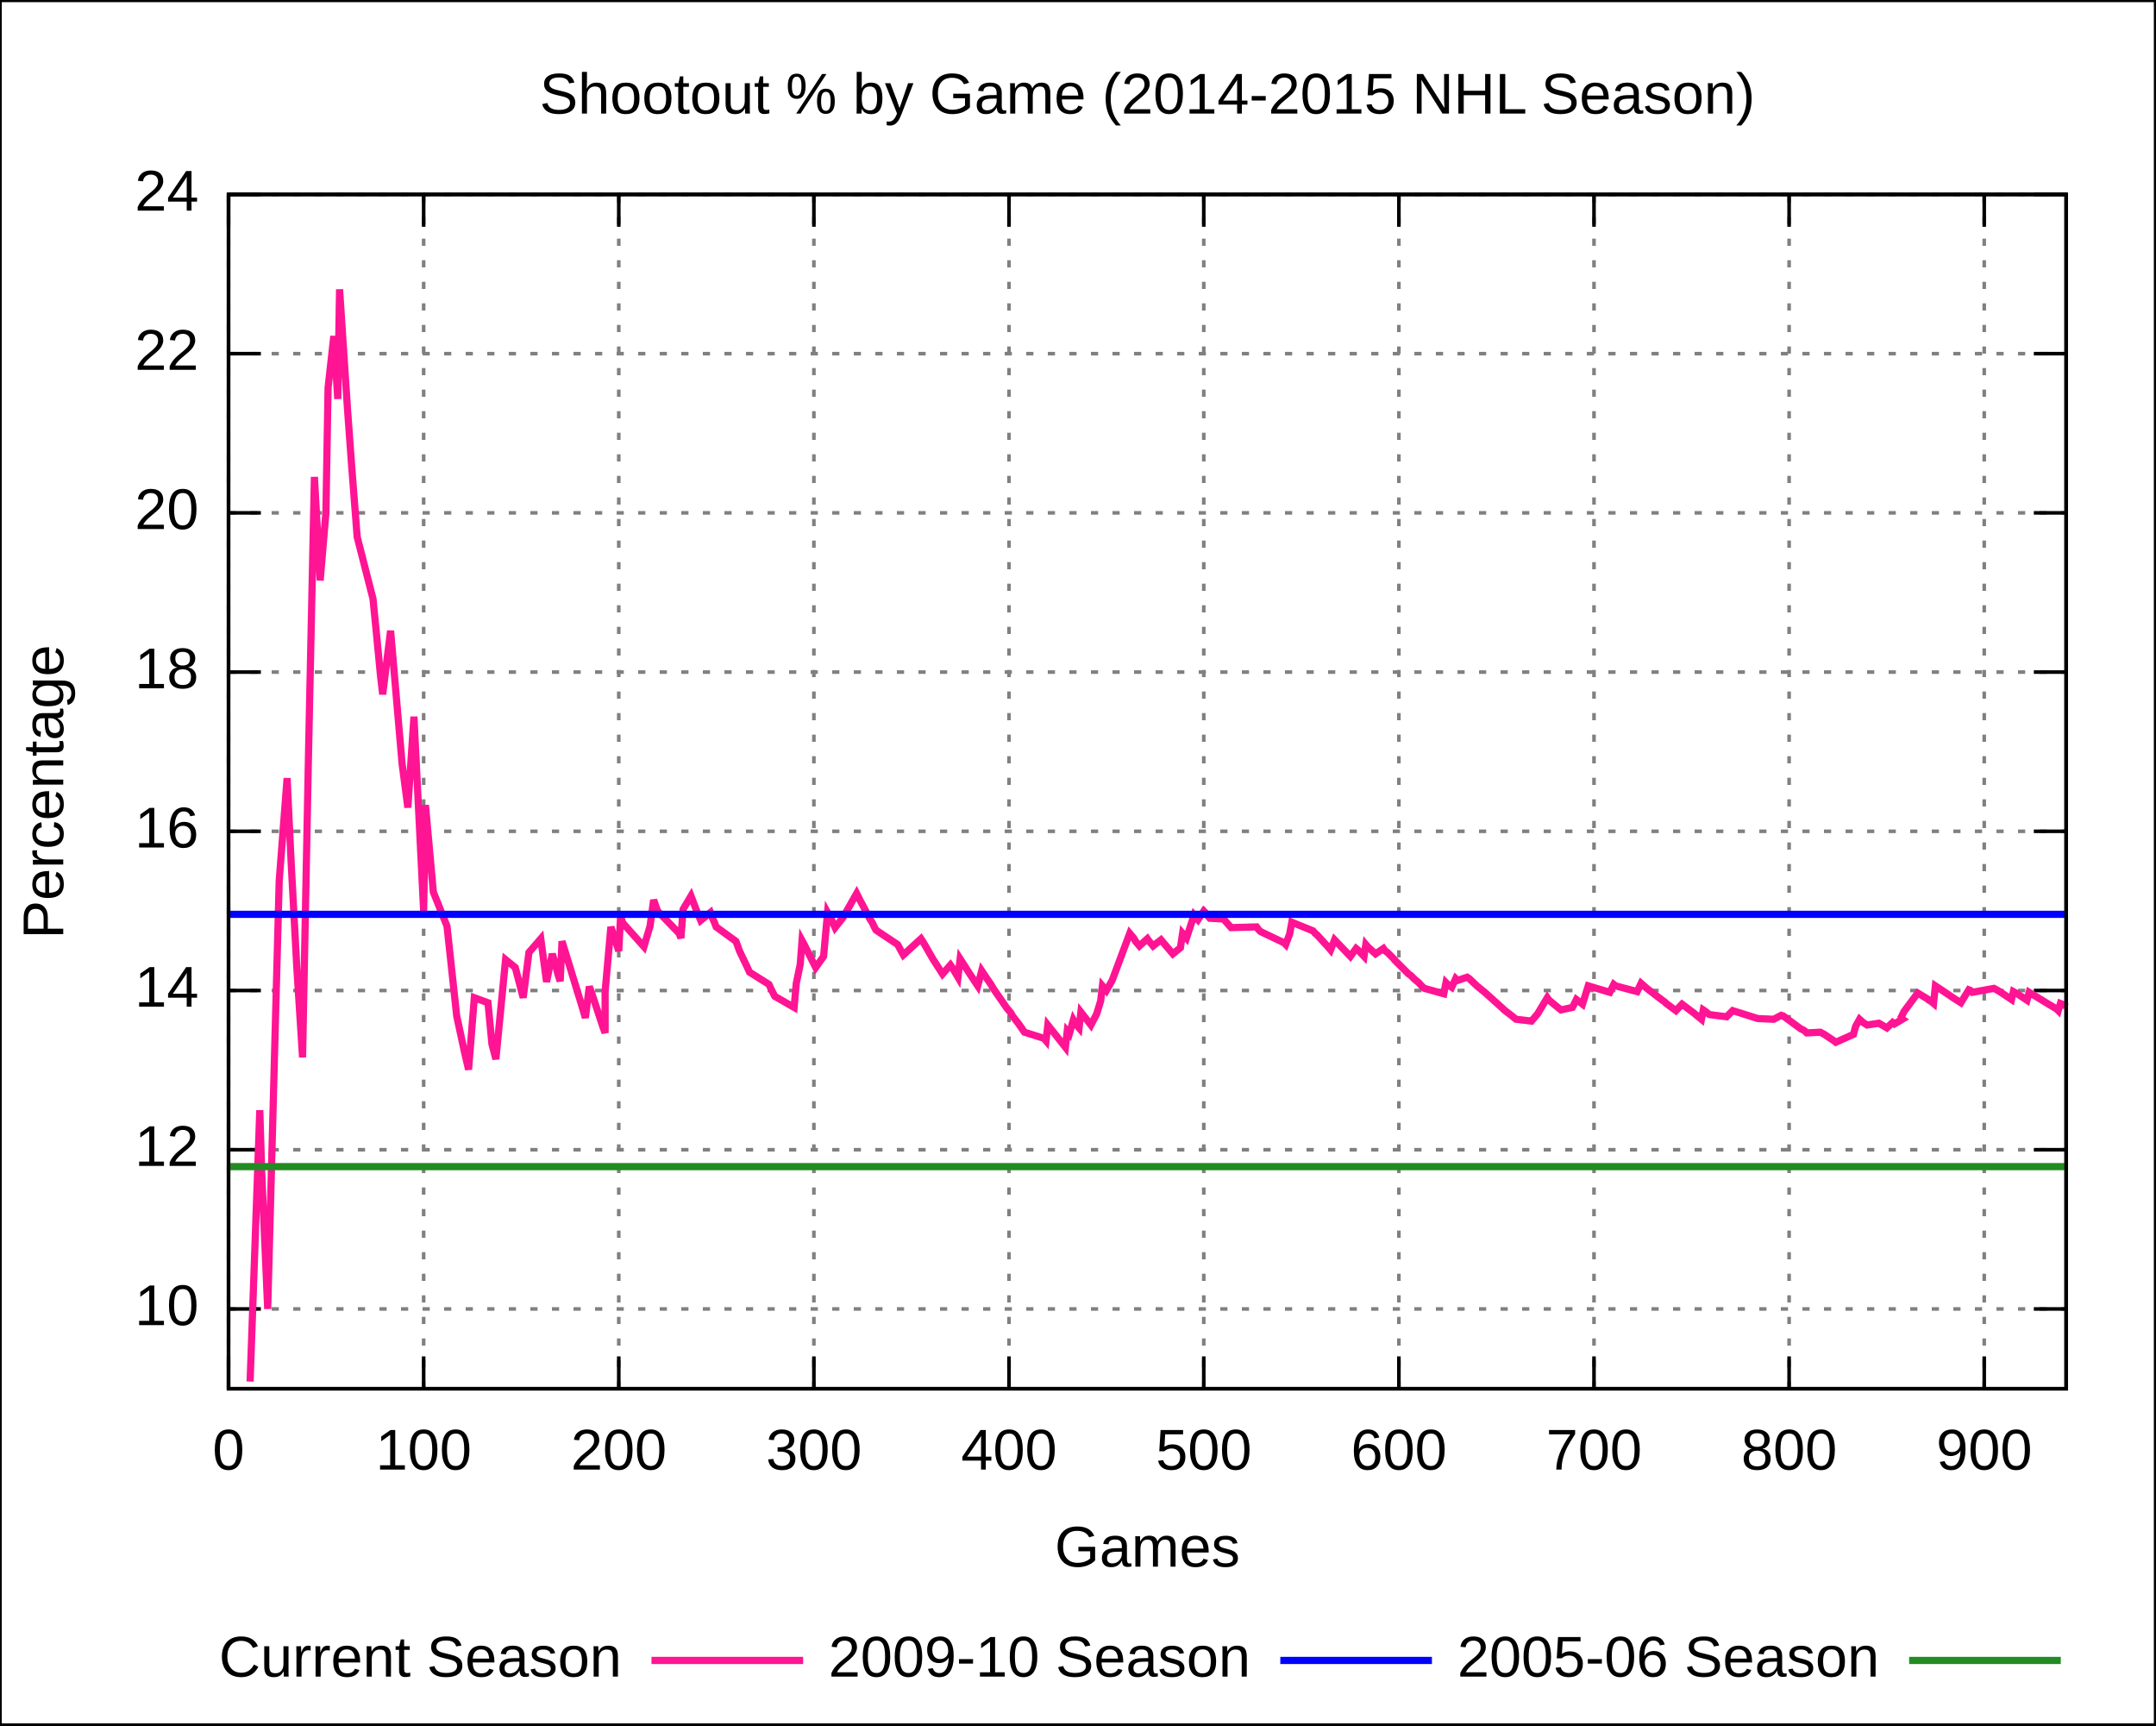
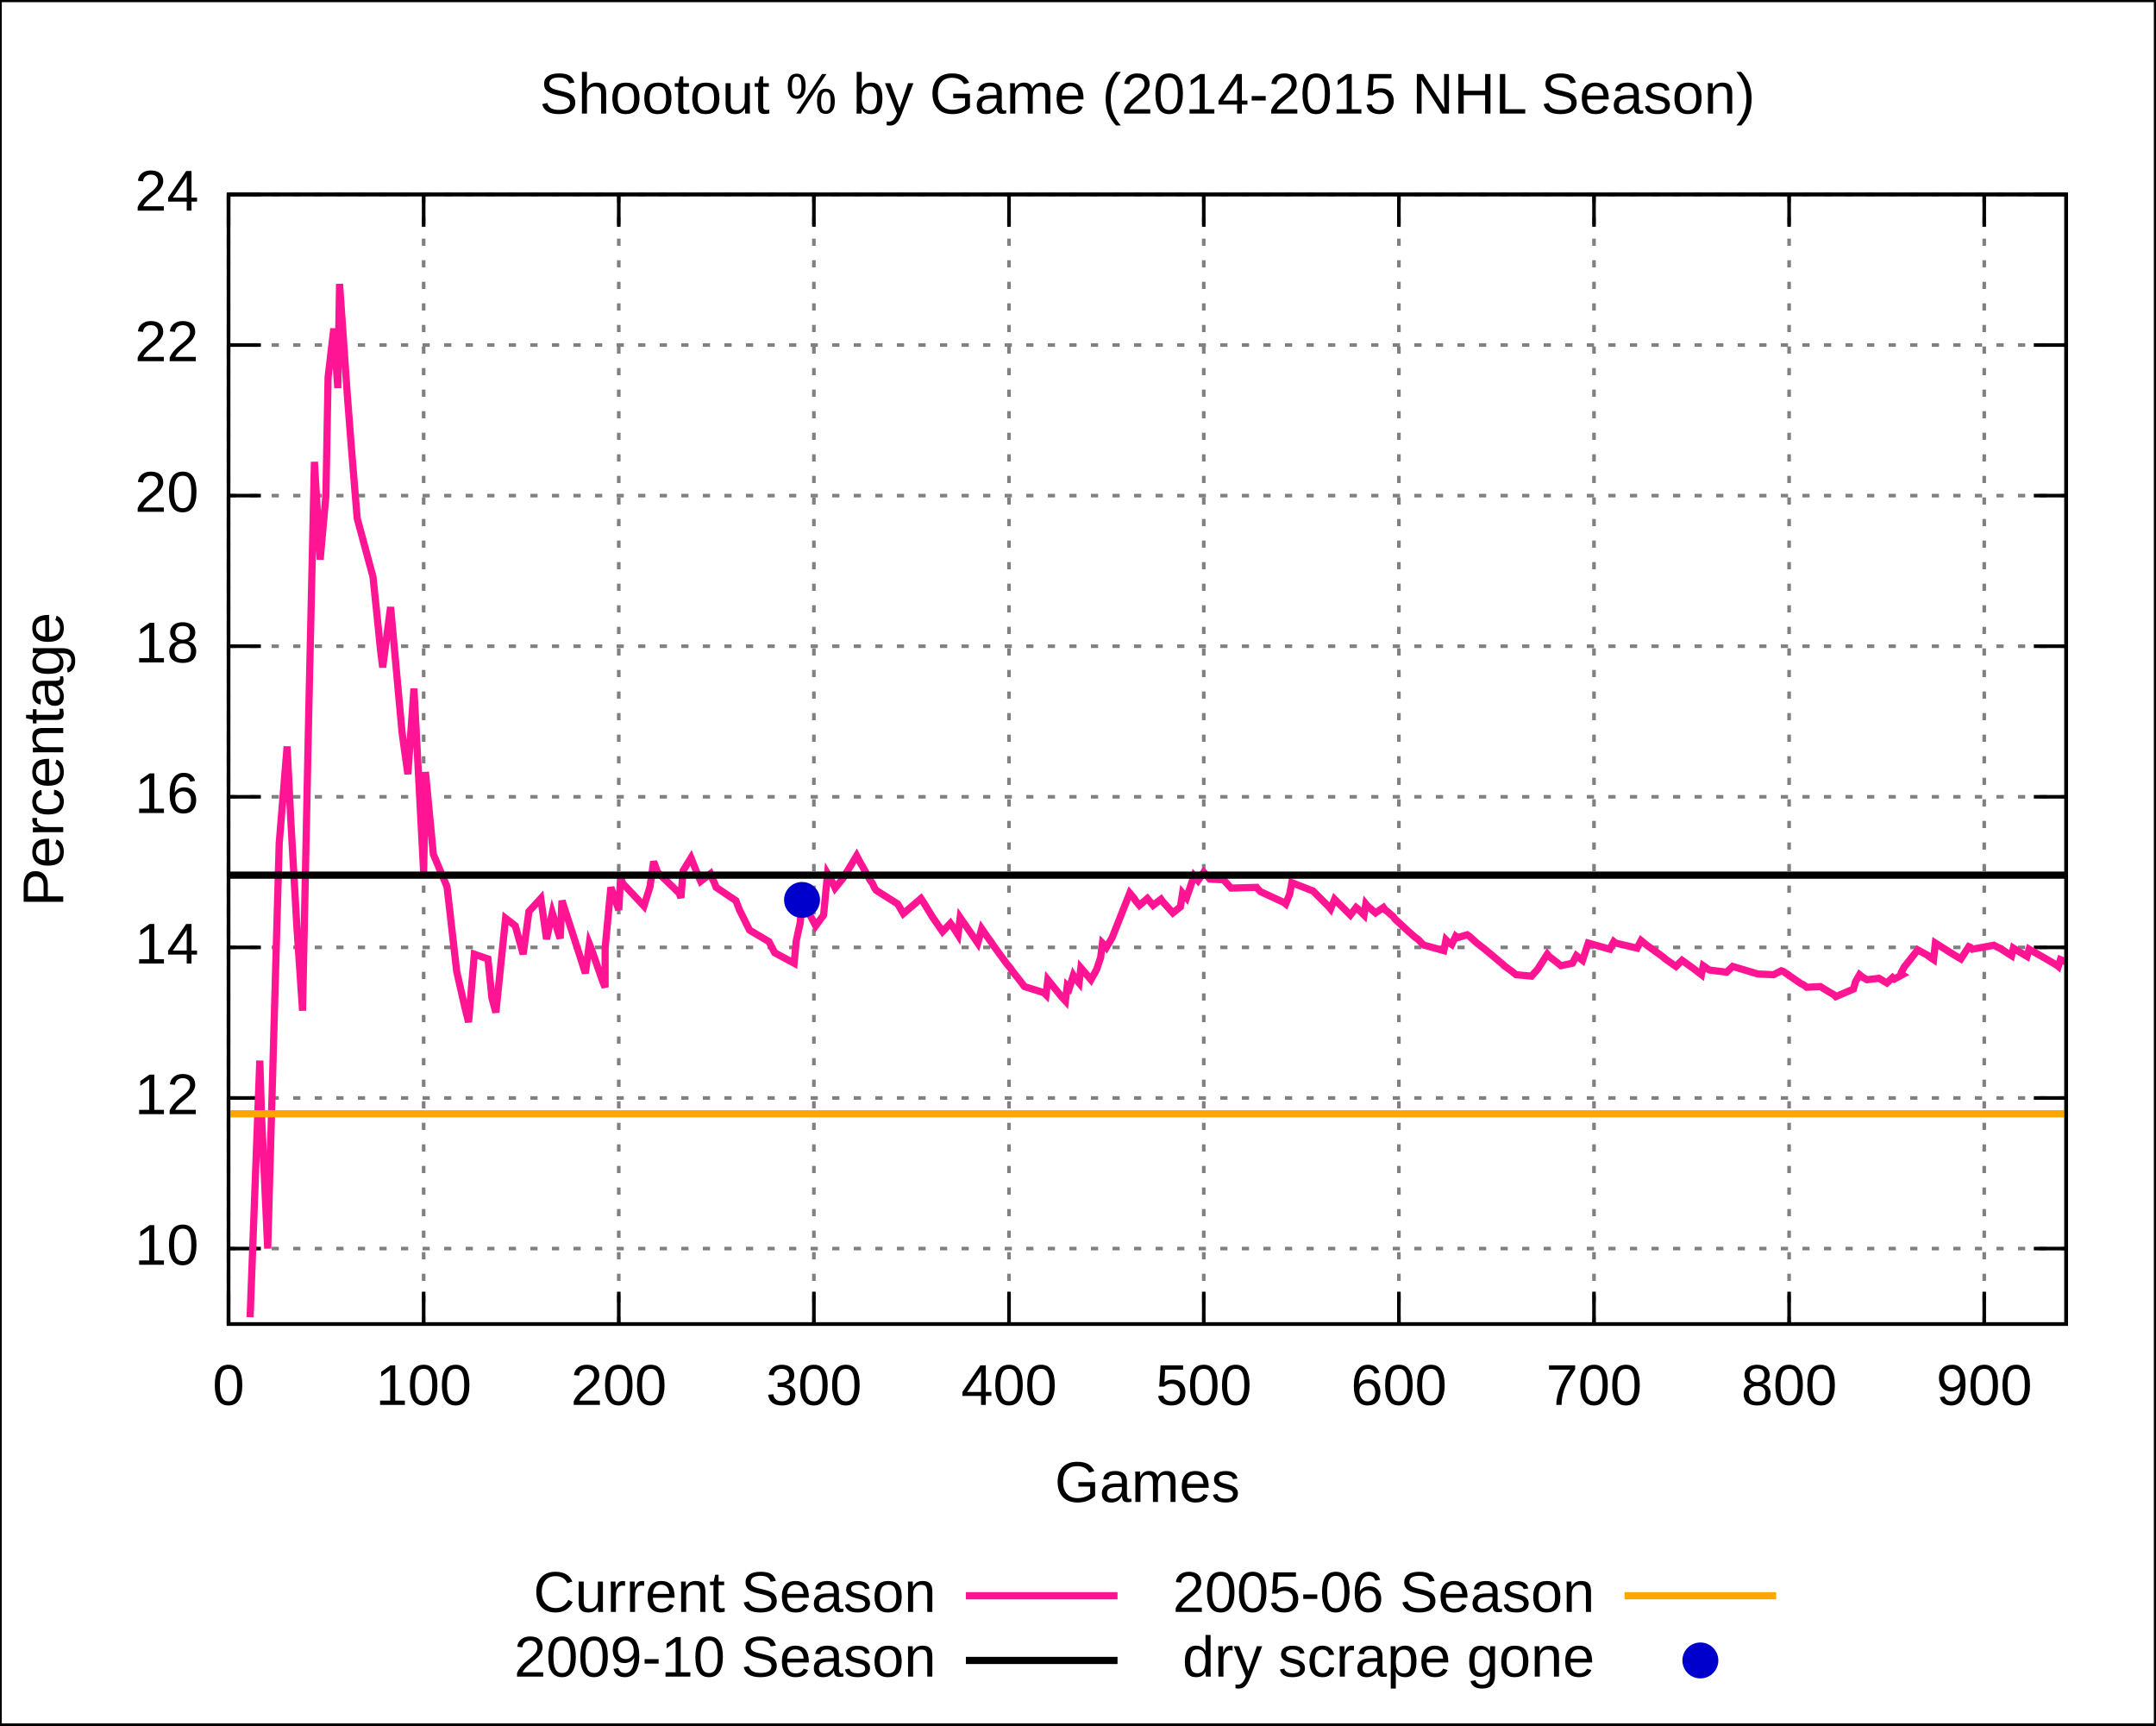
<svg xmlns="http://www.w3.org/2000/svg" xmlns:xlink="http://www.w3.org/1999/xlink" width="600" height="480" viewBox="0 0 600 480">
  <g id="gnuplot_canvas">
    <rect x="0" y="0" width="600" height="480" fill="none" />
    <defs>
      <circle id="gpDot" r="0.5" stroke-width="0.5" />
      <path id="gpPt0" stroke-width="0.222" stroke="currentColor" d="M-1,0 h2 M0,-1 v2" />
      <path id="gpPt1" stroke-width="0.222" stroke="currentColor" d="M-1,-1 L1,1 M1,-1 L-1,1" />
      <path id="gpPt2" stroke-width="0.222" stroke="currentColor" d="M-1,0 L1,0 M0,-1 L0,1 M-1,-1 L1,1 M-1,1 L1,-1" />
      <rect id="gpPt3" stroke-width="0.222" stroke="currentColor" x="-1" y="-1" width="2" height="2" />
      <rect id="gpPt4" stroke-width="0.222" stroke="currentColor" fill="currentColor" x="-1" y="-1" width="2" height="2" />
      <circle id="gpPt5" stroke-width="0.222" stroke="currentColor" cx="0" cy="0" r="1" />
      <use xlink:href="#gpPt5" id="gpPt6" fill="currentColor" stroke="none" />
      <path id="gpPt7" stroke-width="0.222" stroke="currentColor" d="M0,-1.33 L-1.33,0.67 L1.33,0.67 z" />
      <use xlink:href="#gpPt7" id="gpPt8" fill="currentColor" stroke="none" />
      <use xlink:href="#gpPt7" id="gpPt9" stroke="currentColor" transform="rotate(180)" />
      <use xlink:href="#gpPt9" id="gpPt10" fill="currentColor" stroke="none" />
      <use xlink:href="#gpPt3" id="gpPt11" stroke="currentColor" transform="rotate(45)" />
      <use xlink:href="#gpPt11" id="gpPt12" fill="currentColor" stroke="none" />
    </defs>
    <g style="fill:none; color:white; stroke:currentColor; stroke-width:1.00; stroke-linecap:butt; stroke-linejoin:miter">
</g>
    <g style="fill:none; color:black; stroke:currentColor; stroke-width:1.00; stroke-linecap:butt; stroke-linejoin:miter">
      <g style="stroke:none; shape-rendering:crispEdges">
        <polygon fill="rgb(255, 255, 255)" points="0.0,480.0 599.9,480.0 599.9,0.1 0.0,0.1 " />
      </g>
      <path stroke="black" d="M0.0,480.0 L0.0,0.1 L599.9,0.1 L599.9,480.0 L0.0,480.0  " />
    </g>
    <g style="fill:none; color:gray; stroke:currentColor; stroke-width:1.00; stroke-linecap:butt; stroke-linejoin:miter">
-       <path stroke="gray" stroke-dasharray=" 2,4" class="gridline" d="M63.6,364.2 L575.0,364.2  " />
-     </g>
-     <g style="fill:none; color:black; stroke:currentColor; stroke-width:1.00; stroke-linecap:butt; stroke-linejoin:miter">
-       <path stroke="black" d="M63.6,364.2 L72.6,364.2 M575.0,364.2 L566.0,364.2  " />
-       <g transform="translate(55.3,368.7)" style="stroke:none; fill:black; font-family:Arial; font-size:12.00pt; text-anchor:end">
+       <path stroke="gray" stroke-dasharray=" 2,4" class="gridline" d="M63.6,347.4 L575.0,347.4  " />
+     </g>
+     <g style="fill:none; color:black; stroke:currentColor; stroke-width:1.00; stroke-linecap:butt; stroke-linejoin:miter">
+       <path stroke="black" d="M63.6,347.4 L72.6,347.4 M575.0,347.4 L566.0,347.4  " />
+       <g transform="translate(55.3,351.9)" style="stroke:none; fill:black; font-family:Arial; font-size:12.00pt; text-anchor:end">
        <text> 10</text>
      </g>
    </g>
    <g style="fill:none; color:gray; stroke:currentColor; stroke-width:1.00; stroke-linecap:butt; stroke-linejoin:miter">
-       <path stroke="gray" stroke-dasharray=" 2,4" class="gridline" d="M63.6,319.9 L575.0,319.9  " />
-     </g>
-     <g style="fill:none; color:black; stroke:currentColor; stroke-width:1.00; stroke-linecap:butt; stroke-linejoin:miter">
-       <path stroke="black" d="M63.6,319.9 L72.6,319.9 M575.0,319.9 L566.0,319.9  " />
-       <g transform="translate(55.3,324.4)" style="stroke:none; fill:black; font-family:Arial; font-size:12.00pt; text-anchor:end">
+       <path stroke="gray" stroke-dasharray=" 2,4" class="gridline" d="M63.6,305.5 L575.0,305.5  " />
+     </g>
+     <g style="fill:none; color:black; stroke:currentColor; stroke-width:1.00; stroke-linecap:butt; stroke-linejoin:miter">
+       <path stroke="black" d="M63.6,305.5 L72.6,305.5 M575.0,305.5 L566.0,305.5  " />
+       <g transform="translate(55.3,310.0)" style="stroke:none; fill:black; font-family:Arial; font-size:12.00pt; text-anchor:end">
        <text> 12</text>
      </g>
    </g>
    <g style="fill:none; color:gray; stroke:currentColor; stroke-width:1.00; stroke-linecap:butt; stroke-linejoin:miter">
-       <path stroke="gray" stroke-dasharray=" 2,4" class="gridline" d="M63.6,275.6 L575.0,275.6  " />
-     </g>
-     <g style="fill:none; color:black; stroke:currentColor; stroke-width:1.00; stroke-linecap:butt; stroke-linejoin:miter">
-       <path stroke="black" d="M63.6,275.6 L72.6,275.6 M575.0,275.6 L566.0,275.6  " />
-       <g transform="translate(55.3,280.1)" style="stroke:none; fill:black; font-family:Arial; font-size:12.00pt; text-anchor:end">
+       <path stroke="gray" stroke-dasharray=" 2,4" class="gridline" d="M63.6,263.6 L575.0,263.6  " />
+     </g>
+     <g style="fill:none; color:black; stroke:currentColor; stroke-width:1.00; stroke-linecap:butt; stroke-linejoin:miter">
+       <path stroke="black" d="M63.6,263.6 L72.6,263.6 M575.0,263.6 L566.0,263.6  " />
+       <g transform="translate(55.3,268.1)" style="stroke:none; fill:black; font-family:Arial; font-size:12.00pt; text-anchor:end">
        <text> 14</text>
      </g>
    </g>
    <g style="fill:none; color:gray; stroke:currentColor; stroke-width:1.00; stroke-linecap:butt; stroke-linejoin:miter">
-       <path stroke="gray" stroke-dasharray=" 2,4" class="gridline" d="M63.6,231.3 L575.0,231.3  " />
-     </g>
-     <g style="fill:none; color:black; stroke:currentColor; stroke-width:1.00; stroke-linecap:butt; stroke-linejoin:miter">
-       <path stroke="black" d="M63.6,231.3 L72.6,231.3 M575.0,231.3 L566.0,231.3  " />
-       <g transform="translate(55.3,235.8)" style="stroke:none; fill:black; font-family:Arial; font-size:12.00pt; text-anchor:end">
+       <path stroke="gray" stroke-dasharray=" 2,4" class="gridline" d="M63.6,221.7 L575.0,221.7  " />
+     </g>
+     <g style="fill:none; color:black; stroke:currentColor; stroke-width:1.00; stroke-linecap:butt; stroke-linejoin:miter">
+       <path stroke="black" d="M63.6,221.7 L72.6,221.7 M575.0,221.7 L566.0,221.7  " />
+       <g transform="translate(55.3,226.2)" style="stroke:none; fill:black; font-family:Arial; font-size:12.00pt; text-anchor:end">
        <text> 16</text>
      </g>
    </g>
    <g style="fill:none; color:gray; stroke:currentColor; stroke-width:1.00; stroke-linecap:butt; stroke-linejoin:miter">
-       <path stroke="gray" stroke-dasharray=" 2,4" class="gridline" d="M63.6,187.0 L575.0,187.0  " />
-     </g>
-     <g style="fill:none; color:black; stroke:currentColor; stroke-width:1.00; stroke-linecap:butt; stroke-linejoin:miter">
-       <path stroke="black" d="M63.6,187.0 L72.6,187.0 M575.0,187.0 L566.0,187.0  " />
-       <g transform="translate(55.3,191.5)" style="stroke:none; fill:black; font-family:Arial; font-size:12.00pt; text-anchor:end">
+       <path stroke="gray" stroke-dasharray=" 2,4" class="gridline" d="M63.6,179.8 L575.0,179.8  " />
+     </g>
+     <g style="fill:none; color:black; stroke:currentColor; stroke-width:1.00; stroke-linecap:butt; stroke-linejoin:miter">
+       <path stroke="black" d="M63.6,179.8 L72.6,179.8 M575.0,179.8 L566.0,179.8  " />
+       <g transform="translate(55.3,184.3)" style="stroke:none; fill:black; font-family:Arial; font-size:12.00pt; text-anchor:end">
        <text> 18</text>
      </g>
    </g>
    <g style="fill:none; color:gray; stroke:currentColor; stroke-width:1.00; stroke-linecap:butt; stroke-linejoin:miter">
-       <path stroke="gray" stroke-dasharray=" 2,4" class="gridline" d="M63.6,142.7 L575.0,142.7  " />
-     </g>
-     <g style="fill:none; color:black; stroke:currentColor; stroke-width:1.00; stroke-linecap:butt; stroke-linejoin:miter">
-       <path stroke="black" d="M63.6,142.7 L72.6,142.7 M575.0,142.7 L566.0,142.7  " />
-       <g transform="translate(55.3,147.2)" style="stroke:none; fill:black; font-family:Arial; font-size:12.00pt; text-anchor:end">
+       <path stroke="gray" stroke-dasharray=" 2,4" class="gridline" d="M63.6,137.9 L575.0,137.9  " />
+     </g>
+     <g style="fill:none; color:black; stroke:currentColor; stroke-width:1.00; stroke-linecap:butt; stroke-linejoin:miter">
+       <path stroke="black" d="M63.6,137.9 L72.6,137.9 M575.0,137.9 L566.0,137.9  " />
+       <g transform="translate(55.3,142.4)" style="stroke:none; fill:black; font-family:Arial; font-size:12.00pt; text-anchor:end">
        <text> 20</text>
      </g>
    </g>
    <g style="fill:none; color:gray; stroke:currentColor; stroke-width:1.00; stroke-linecap:butt; stroke-linejoin:miter">
-       <path stroke="gray" stroke-dasharray=" 2,4" class="gridline" d="M63.6,98.4 L575.0,98.4  " />
-     </g>
-     <g style="fill:none; color:black; stroke:currentColor; stroke-width:1.00; stroke-linecap:butt; stroke-linejoin:miter">
-       <path stroke="black" d="M63.6,98.4 L72.6,98.4 M575.0,98.4 L566.0,98.4  " />
-       <g transform="translate(55.3,102.9)" style="stroke:none; fill:black; font-family:Arial; font-size:12.00pt; text-anchor:end">
+       <path stroke="gray" stroke-dasharray=" 2,4" class="gridline" d="M63.6,96.0 L575.0,96.0  " />
+     </g>
+     <g style="fill:none; color:black; stroke:currentColor; stroke-width:1.00; stroke-linecap:butt; stroke-linejoin:miter">
+       <path stroke="black" d="M63.6,96.0 L72.6,96.0 M575.0,96.0 L566.0,96.0  " />
+       <g transform="translate(55.3,100.5)" style="stroke:none; fill:black; font-family:Arial; font-size:12.00pt; text-anchor:end">
        <text> 22</text>
      </g>
    </g>
    <g style="fill:none; color:gray; stroke:currentColor; stroke-width:1.00; stroke-linecap:butt; stroke-linejoin:miter">
      <path stroke="gray" stroke-dasharray=" 2,4" class="gridline" d="M63.6,54.1 L575.0,54.1  " />
    </g>
    <g style="fill:none; color:black; stroke:currentColor; stroke-width:1.00; stroke-linecap:butt; stroke-linejoin:miter">
      <path stroke="black" d="M63.6,54.1 L72.6,54.1 M575.0,54.1 L566.0,54.1  " />
      <g transform="translate(55.3,58.6)" style="stroke:none; fill:black; font-family:Arial; font-size:12.00pt; text-anchor:end">
        <text> 24</text>
      </g>
    </g>
    <g style="fill:none; color:gray; stroke:currentColor; stroke-width:1.00; stroke-linecap:butt; stroke-linejoin:miter">
-       <path stroke="gray" stroke-dasharray=" 2,4" class="gridline" d="M63.6,386.4 L63.6,54.1  " />
-     </g>
-     <g style="fill:none; color:black; stroke:currentColor; stroke-width:1.00; stroke-linecap:butt; stroke-linejoin:miter">
-       <path stroke="black" d="M63.6,386.4 L63.6,377.4 M63.6,54.1 L63.6,63.1  " />
-       <g transform="translate(63.6,408.9)" style="stroke:none; fill:black; font-family:Arial; font-size:12.00pt; text-anchor:middle">
+       <path stroke="gray" stroke-dasharray=" 2,4" class="gridline" d="M63.6,368.4 L63.6,54.1  " />
+     </g>
+     <g style="fill:none; color:black; stroke:currentColor; stroke-width:1.00; stroke-linecap:butt; stroke-linejoin:miter">
+       <path stroke="black" d="M63.6,368.4 L63.6,359.4 M63.6,54.1 L63.6,63.1  " />
+       <g transform="translate(63.6,390.9)" style="stroke:none; fill:black; font-family:Arial; font-size:12.00pt; text-anchor:middle">
        <text> 0</text>
      </g>
    </g>
    <g style="fill:none; color:gray; stroke:currentColor; stroke-width:1.00; stroke-linecap:butt; stroke-linejoin:miter">
-       <path stroke="gray" stroke-dasharray=" 2,4" class="gridline" d="M117.9,386.4 L117.9,54.1  " />
-     </g>
-     <g style="fill:none; color:black; stroke:currentColor; stroke-width:1.00; stroke-linecap:butt; stroke-linejoin:miter">
-       <path stroke="black" d="M117.9,386.4 L117.9,377.4 M117.9,54.1 L117.9,63.1  " />
-       <g transform="translate(117.9,408.9)" style="stroke:none; fill:black; font-family:Arial; font-size:12.00pt; text-anchor:middle">
+       <path stroke="gray" stroke-dasharray=" 2,4" class="gridline" d="M117.9,368.4 L117.9,54.1  " />
+     </g>
+     <g style="fill:none; color:black; stroke:currentColor; stroke-width:1.00; stroke-linecap:butt; stroke-linejoin:miter">
+       <path stroke="black" d="M117.9,368.4 L117.9,359.4 M117.9,54.1 L117.9,63.1  " />
+       <g transform="translate(117.9,390.9)" style="stroke:none; fill:black; font-family:Arial; font-size:12.00pt; text-anchor:middle">
        <text> 100</text>
      </g>
    </g>
    <g style="fill:none; color:gray; stroke:currentColor; stroke-width:1.00; stroke-linecap:butt; stroke-linejoin:miter">
-       <path stroke="gray" stroke-dasharray=" 2,4" class="gridline" d="M172.2,386.4 L172.2,54.1  " />
-     </g>
-     <g style="fill:none; color:black; stroke:currentColor; stroke-width:1.00; stroke-linecap:butt; stroke-linejoin:miter">
-       <path stroke="black" d="M172.2,386.4 L172.2,377.4 M172.2,54.1 L172.2,63.1  " />
-       <g transform="translate(172.2,408.9)" style="stroke:none; fill:black; font-family:Arial; font-size:12.00pt; text-anchor:middle">
+       <path stroke="gray" stroke-dasharray=" 2,4" class="gridline" d="M172.2,368.4 L172.2,54.1  " />
+     </g>
+     <g style="fill:none; color:black; stroke:currentColor; stroke-width:1.00; stroke-linecap:butt; stroke-linejoin:miter">
+       <path stroke="black" d="M172.2,368.4 L172.2,359.4 M172.2,54.1 L172.2,63.1  " />
+       <g transform="translate(172.2,390.9)" style="stroke:none; fill:black; font-family:Arial; font-size:12.00pt; text-anchor:middle">
        <text> 200</text>
      </g>
    </g>
    <g style="fill:none; color:gray; stroke:currentColor; stroke-width:1.00; stroke-linecap:butt; stroke-linejoin:miter">
-       <path stroke="gray" stroke-dasharray=" 2,4" class="gridline" d="M226.5,386.4 L226.5,54.1  " />
-     </g>
-     <g style="fill:none; color:black; stroke:currentColor; stroke-width:1.00; stroke-linecap:butt; stroke-linejoin:miter">
-       <path stroke="black" d="M226.5,386.4 L226.5,377.4 M226.5,54.1 L226.5,63.1  " />
-       <g transform="translate(226.5,408.9)" style="stroke:none; fill:black; font-family:Arial; font-size:12.00pt; text-anchor:middle">
+       <path stroke="gray" stroke-dasharray=" 2,4" class="gridline" d="M226.5,368.4 L226.5,54.1  " />
+     </g>
+     <g style="fill:none; color:black; stroke:currentColor; stroke-width:1.00; stroke-linecap:butt; stroke-linejoin:miter">
+       <path stroke="black" d="M226.5,368.4 L226.5,359.4 M226.5,54.1 L226.5,63.1  " />
+       <g transform="translate(226.5,390.9)" style="stroke:none; fill:black; font-family:Arial; font-size:12.00pt; text-anchor:middle">
        <text> 300</text>
      </g>
    </g>
    <g style="fill:none; color:gray; stroke:currentColor; stroke-width:1.00; stroke-linecap:butt; stroke-linejoin:miter">
-       <path stroke="gray" stroke-dasharray=" 2,4" class="gridline" d="M280.8,386.4 L280.8,54.1  " />
-     </g>
-     <g style="fill:none; color:black; stroke:currentColor; stroke-width:1.00; stroke-linecap:butt; stroke-linejoin:miter">
-       <path stroke="black" d="M280.8,386.4 L280.8,377.4 M280.8,54.1 L280.8,63.1  " />
-       <g transform="translate(280.8,408.9)" style="stroke:none; fill:black; font-family:Arial; font-size:12.00pt; text-anchor:middle">
+       <path stroke="gray" stroke-dasharray=" 2,4" class="gridline" d="M280.8,368.4 L280.8,54.1  " />
+     </g>
+     <g style="fill:none; color:black; stroke:currentColor; stroke-width:1.00; stroke-linecap:butt; stroke-linejoin:miter">
+       <path stroke="black" d="M280.8,368.4 L280.8,359.4 M280.8,54.1 L280.8,63.1  " />
+       <g transform="translate(280.8,390.9)" style="stroke:none; fill:black; font-family:Arial; font-size:12.00pt; text-anchor:middle">
        <text> 400</text>
      </g>
    </g>
    <g style="fill:none; color:gray; stroke:currentColor; stroke-width:1.00; stroke-linecap:butt; stroke-linejoin:miter">
-       <path stroke="gray" stroke-dasharray=" 2,4" class="gridline" d="M335.0,386.4 L335.0,54.1  " />
-     </g>
-     <g style="fill:none; color:black; stroke:currentColor; stroke-width:1.00; stroke-linecap:butt; stroke-linejoin:miter">
-       <path stroke="black" d="M335.0,386.4 L335.0,377.4 M335.0,54.1 L335.0,63.1  " />
-       <g transform="translate(335.0,408.9)" style="stroke:none; fill:black; font-family:Arial; font-size:12.00pt; text-anchor:middle">
+       <path stroke="gray" stroke-dasharray=" 2,4" class="gridline" d="M335.0,368.4 L335.0,54.1  " />
+     </g>
+     <g style="fill:none; color:black; stroke:currentColor; stroke-width:1.00; stroke-linecap:butt; stroke-linejoin:miter">
+       <path stroke="black" d="M335.0,368.4 L335.0,359.4 M335.0,54.1 L335.0,63.1  " />
+       <g transform="translate(335.0,390.9)" style="stroke:none; fill:black; font-family:Arial; font-size:12.00pt; text-anchor:middle">
        <text> 500</text>
      </g>
    </g>
    <g style="fill:none; color:gray; stroke:currentColor; stroke-width:1.00; stroke-linecap:butt; stroke-linejoin:miter">
-       <path stroke="gray" stroke-dasharray=" 2,4" class="gridline" d="M389.3,386.4 L389.3,54.1  " />
-     </g>
-     <g style="fill:none; color:black; stroke:currentColor; stroke-width:1.00; stroke-linecap:butt; stroke-linejoin:miter">
-       <path stroke="black" d="M389.3,386.4 L389.3,377.4 M389.3,54.1 L389.3,63.1  " />
-       <g transform="translate(389.3,408.9)" style="stroke:none; fill:black; font-family:Arial; font-size:12.00pt; text-anchor:middle">
+       <path stroke="gray" stroke-dasharray=" 2,4" class="gridline" d="M389.3,368.4 L389.3,54.1  " />
+     </g>
+     <g style="fill:none; color:black; stroke:currentColor; stroke-width:1.00; stroke-linecap:butt; stroke-linejoin:miter">
+       <path stroke="black" d="M389.3,368.4 L389.3,359.4 M389.3,54.1 L389.3,63.1  " />
+       <g transform="translate(389.3,390.9)" style="stroke:none; fill:black; font-family:Arial; font-size:12.00pt; text-anchor:middle">
        <text> 600</text>
      </g>
    </g>
    <g style="fill:none; color:gray; stroke:currentColor; stroke-width:1.00; stroke-linecap:butt; stroke-linejoin:miter">
-       <path stroke="gray" stroke-dasharray=" 2,4" class="gridline" d="M443.6,386.4 L443.6,54.1  " />
-     </g>
-     <g style="fill:none; color:black; stroke:currentColor; stroke-width:1.00; stroke-linecap:butt; stroke-linejoin:miter">
-       <path stroke="black" d="M443.6,386.4 L443.6,377.4 M443.6,54.1 L443.6,63.1  " />
-       <g transform="translate(443.6,408.9)" style="stroke:none; fill:black; font-family:Arial; font-size:12.00pt; text-anchor:middle">
+       <path stroke="gray" stroke-dasharray=" 2,4" class="gridline" d="M443.6,368.4 L443.6,54.1  " />
+     </g>
+     <g style="fill:none; color:black; stroke:currentColor; stroke-width:1.00; stroke-linecap:butt; stroke-linejoin:miter">
+       <path stroke="black" d="M443.6,368.4 L443.6,359.4 M443.6,54.1 L443.6,63.1  " />
+       <g transform="translate(443.6,390.9)" style="stroke:none; fill:black; font-family:Arial; font-size:12.00pt; text-anchor:middle">
        <text> 700</text>
      </g>
    </g>
    <g style="fill:none; color:gray; stroke:currentColor; stroke-width:1.00; stroke-linecap:butt; stroke-linejoin:miter">
-       <path stroke="gray" stroke-dasharray=" 2,4" class="gridline" d="M497.9,386.4 L497.9,54.1  " />
-     </g>
-     <g style="fill:none; color:black; stroke:currentColor; stroke-width:1.00; stroke-linecap:butt; stroke-linejoin:miter">
-       <path stroke="black" d="M497.9,386.4 L497.9,377.4 M497.9,54.1 L497.9,63.1  " />
-       <g transform="translate(497.9,408.9)" style="stroke:none; fill:black; font-family:Arial; font-size:12.00pt; text-anchor:middle">
+       <path stroke="gray" stroke-dasharray=" 2,4" class="gridline" d="M497.9,368.4 L497.9,54.1  " />
+     </g>
+     <g style="fill:none; color:black; stroke:currentColor; stroke-width:1.00; stroke-linecap:butt; stroke-linejoin:miter">
+       <path stroke="black" d="M497.9,368.4 L497.9,359.4 M497.9,54.1 L497.9,63.1  " />
+       <g transform="translate(497.9,390.9)" style="stroke:none; fill:black; font-family:Arial; font-size:12.00pt; text-anchor:middle">
        <text> 800</text>
      </g>
    </g>
    <g style="fill:none; color:gray; stroke:currentColor; stroke-width:1.00; stroke-linecap:butt; stroke-linejoin:miter">
-       <path stroke="gray" stroke-dasharray=" 2,4" class="gridline" d="M552.2,386.4 L552.2,54.1  " />
-     </g>
-     <g style="fill:none; color:black; stroke:currentColor; stroke-width:1.00; stroke-linecap:butt; stroke-linejoin:miter">
-       <path stroke="black" d="M552.2,386.4 L552.2,377.4 M552.2,54.1 L552.2,63.1  " />
-       <g transform="translate(552.2,408.9)" style="stroke:none; fill:black; font-family:Arial; font-size:12.00pt; text-anchor:middle">
+       <path stroke="gray" stroke-dasharray=" 2,4" class="gridline" d="M552.2,368.4 L552.2,54.1  " />
+     </g>
+     <g style="fill:none; color:black; stroke:currentColor; stroke-width:1.00; stroke-linecap:butt; stroke-linejoin:miter">
+       <path stroke="black" d="M552.2,368.4 L552.2,359.4 M552.2,54.1 L552.2,63.1  " />
+       <g transform="translate(552.2,390.9)" style="stroke:none; fill:black; font-family:Arial; font-size:12.00pt; text-anchor:middle">
        <text> 900</text>
      </g>
-       <path stroke="black" d="M63.6,54.1 L63.6,386.4 L575.0,386.4 L575.0,54.1 L63.6,54.1 Z  " />
-       <g transform="translate(17.6,220.3) rotate(270)" style="stroke:none; fill:black; font-family:Arial; font-size:12.00pt; text-anchor:middle">
+       <path stroke="black" d="M63.6,54.1 L63.6,368.4 L575.0,368.4 L575.0,54.1 L63.6,54.1 Z  " />
+       <g transform="translate(17.6,211.3) rotate(270)" style="stroke:none; fill:black; font-family:Arial; font-size:12.00pt; text-anchor:middle">
        <text>Percentage</text>
      </g>
-       <g transform="translate(319.3,435.9)" style="stroke:none; fill:black; font-family:Arial; font-size:12.00pt; text-anchor:middle">
+       <g transform="translate(319.3,417.9)" style="stroke:none; fill:black; font-family:Arial; font-size:12.00pt; text-anchor:middle">
        <text>Games</text>
      </g>
      <g transform="translate(319.3,31.6)" style="stroke:none; fill:black; font-family:Arial; font-size:12.00pt; text-anchor:middle">
        <text>Shootout % by Game (2014-2015 NHL Season)</text>
      </g>
    </g>
    <g id="gnuplot_plot_1">
      <g style="fill:none; color:white; stroke:black; stroke-width:2.00; stroke-linecap:butt; stroke-linejoin:miter">
</g>
      <g style="fill:none; color:red; stroke:currentColor; stroke-width:2.00; stroke-linecap:butt; stroke-linejoin:miter">
-         <g transform="translate(173.0,466.5)" style="stroke:none; fill:black; font-family:Arial; font-size:12.00pt; text-anchor:end">
+         <g transform="translate(260.5,448.5)" style="stroke:none; fill:black; font-family:Arial; font-size:12.00pt; text-anchor:end">
          <text>Current Season</text>
        </g>
-         <path stroke="rgb(255,  20, 147)" d="M181.3,462.0 L223.5,462.0 M69.6,384.4 L72.3,308.9 L72.8,325.3 L74.5,364.2 L77.7,245.1 L79.9,216.5    L81.0,239.5 L82.6,269.2 L84.2,294.2 L85.9,207.6 L87.5,132.7 L89.1,161.5 L90.7,142.7 L91.3,107.9    L92.9,93.5 L94.0,111.0 L94.5,80.5 L96.7,113.7 L97.8,128.8 L99.4,149.4 L103.8,166.6 L104.9,177.7    L105.9,188.1 L106.5,193.2 L108.7,175.5 L111.9,212.5 L113.5,224.7 L115.2,199.4 L117.9,253.5 L118.4,224.0    L120.6,248.2 L124.4,257.7 L127.1,282.7 L129.3,292.9 L130.4,297.6 L132.0,277.6 L135.8,279.0 L136.9,290.5    L138.0,294.7 L140.7,267.0 L143.4,269.2 L145.6,277.6 L147.2,265.0 L150.5,261.2 L152.1,273.2 L153.7,265.4    L154.8,269.2 L155.3,271.2 L155.9,273.0 L156.4,261.9 L161.9,279.8 L162.9,283.2 L164.0,274.5 L164.6,276.1    L167.8,285.8 L168.4,287.4 L168.4,275.9 L170.0,257.9 L171.1,261.2 L172.2,264.6 L172.7,255.0 L173.3,256.8    L179.2,263.4 L180.9,257.7 L181.9,250.4 L183.0,253.5 L189.0,259.7 L189.5,261.0 L190.1,253.0 L192.3,249.3    L193.9,253.5 L195.0,256.1 L197.7,253.9 L198.2,255.3 L198.8,256.6 L199.3,257.9 L204.8,261.9 L205.3,263.2    L205.8,264.6 L208.0,269.2 L208.6,270.5 L214.0,273.9 L214.5,275.0 L215.6,277.2 L221.0,280.3 L221.6,273.6    L222.7,268.3 L223.2,261.7 L223.8,262.8 L227.0,269.2 L229.2,266.1 L230.3,253.9 L231.4,255.9 L232.4,258.1    L234.6,255.3 L238.4,248.6 L239.5,250.8 L240.0,251.7 L242.2,255.9 L242.8,256.8 L243.3,257.9 L243.8,258.8    L249.8,262.8 L250.4,263.9 L251.4,265.7 L256.3,261.2 L256.9,262.1 L259.6,266.8 L262.3,271.0 L264.5,268.5    L265.0,269.2 L266.6,271.9 L267.2,266.8 L269.9,271.0 L272.1,274.3 L273.2,270.1 L274.8,272.5 L275.9,274.1    L276.4,275.0 L280.2,280.5 L280.8,281.2 L281.3,281.8 L281.8,282.7 L283.5,284.9 L285.1,287.2 L290.5,288.9    L291.1,289.6 L291.6,285.2 L295.4,290.0 L296.5,291.4 L297.0,286.9 L297.6,287.6 L298.7,283.8 L299.2,284.7    L300.3,286.0 L300.8,281.6 L303.6,285.2 L305.2,282.1 L306.3,278.5 L306.8,274.3 L307.4,275.0 L307.9,275.6    L309.5,272.8 L314.4,259.7 L315.5,261.0 L316.0,261.9 L317.1,263.2 L319.3,261.2 L319.8,261.9 L320.4,262.6    L320.9,263.2 L323.1,261.5 L323.6,262.1 L326.4,265.4 L328.5,263.7 L329.1,259.7 L330.2,261.0 L332.3,254.6    L333.4,255.9 L335.0,253.5 L335.6,254.1 L336.1,254.8 L336.7,255.5 L340.5,255.7 L342.6,258.1 L349.7,257.9    L350.2,258.6 L350.8,259.2 L357.3,262.3 L357.8,262.8 L358.9,259.9 L359.5,256.6 L365.4,259.0 L366.0,259.7    L366.5,260.1 L369.8,263.7 L370.3,264.3 L371.4,261.5 L375.8,266.1 L377.4,263.9 L377.9,264.3 L379.6,266.1    L380.1,262.8 L380.6,263.4 L382.8,265.4 L385.0,263.9 L385.5,264.6 L386.1,265.0 L387.2,266.1 L387.7,266.6    L388.2,267.2 L392.0,271.0 L392.6,271.4 L393.7,272.5 L394.8,273.4 L395.8,274.5 L396.4,275.0 L401.8,276.5    L402.4,273.4 L402.9,273.9 L403.4,274.3 L404.0,274.7 L405.1,272.3 L405.6,272.8 L408.3,271.9 L408.9,272.3    L411.0,274.3 L413.2,276.1 L418.1,280.5 L418.6,281.0 L420.8,282.7 L421.4,283.2 L421.9,283.6 L426.2,284.1    L427.9,282.1 L430.6,277.6 L431.1,278.3 L433.3,280.1 L434.4,281.0 L437.6,280.3 L438.7,278.1 L440.4,279.4    L442.0,274.3 L448.0,276.1 L449.1,273.9 L449.6,274.3 L455.6,275.9 L456.7,273.6 L458.3,275.0 L462.6,278.3    L463.2,278.7 L463.7,279.2 L466.4,281.2 L468.1,279.4 L471.3,281.8 L473.5,283.6 L474.0,281.0 L474.6,281.4    L475.1,281.8 L475.7,282.3 L480.5,282.9 L482.2,281.2 L489.2,283.4 L493.6,283.6 L495.7,282.5 L496.3,282.7    L501.2,286.3 L501.7,286.5 L502.3,286.9 L502.8,287.4 L506.6,287.2 L507.7,287.8 L510.4,289.6 L510.9,290.0    L515.8,287.8 L516.4,285.6 L517.5,283.6 L518.5,284.5 L519.6,285.2 L522.9,284.7 L525.1,286.0 L526.7,284.5    L527.2,284.9 L529.4,283.6 L528.3,282.9 L528.9,283.4 L529.9,281.4 L533.7,276.3 L537.0,278.3 L536.5,278.1    L537.5,278.7 L538.1,279.2 L538.6,274.3 L541.3,276.1 L543.5,277.6 L545.7,279.0 L547.9,275.4 L548.4,275.6    L548.9,276.1 L554.9,275.0 L556.0,275.6 L556.5,275.9 L559.8,278.1 L560.3,275.9 L561.4,276.5 L564.1,278.3    L564.7,276.1 L570.1,279.4 L572.3,280.7 L572.8,281.2 L573.4,279.2 L573.9,279.4 L574.5,279.6 L575.0,280.1     " />
+         <path stroke="rgb(255,  20, 147)" d="M268.8,444.0 L311.0,444.0 M69.6,366.5 L72.3,295.1 L72.8,310.6 L74.5,347.4 L77.7,234.7 L79.9,207.7    L81.0,229.5 L82.6,257.6 L84.2,281.2 L85.9,199.3 L87.5,128.5 L89.1,155.7 L90.7,137.9 L91.3,105.0    L92.9,91.4 L94.0,108.0 L94.5,79.0 L96.7,110.5 L97.8,124.7 L99.4,144.2 L103.8,160.5 L104.9,171.0    L105.9,180.9 L106.5,185.7 L108.7,168.9 L111.9,203.9 L113.5,215.4 L115.2,191.6 L117.9,242.7 L118.4,214.8    L120.6,237.7 L124.4,246.7 L127.1,270.3 L129.3,280.0 L130.4,284.4 L132.0,265.5 L135.8,266.8 L136.9,277.7    L138.0,281.7 L140.7,255.5 L143.4,257.6 L145.6,265.5 L147.2,253.6 L150.5,250.0 L152.1,261.3 L153.7,254.0    L154.8,257.6 L155.3,259.4 L155.9,261.1 L156.4,250.6 L161.9,267.6 L162.9,270.8 L164.0,262.6 L164.6,264.1    L167.8,273.3 L168.4,274.7 L168.4,263.8 L170.0,246.9 L171.1,250.0 L172.2,253.2 L172.7,244.1 L173.3,245.8    L179.2,252.1 L180.9,246.7 L181.9,239.7 L183.0,242.7 L189.0,248.5 L189.5,249.8 L190.1,242.3 L192.3,238.7    L193.9,242.7 L195.0,245.2 L197.7,243.1 L198.2,244.4 L198.8,245.6 L199.3,246.9 L204.8,250.6 L205.3,251.9    L205.8,253.2 L208.0,257.6 L208.6,258.8 L214.0,262.0 L214.5,263.0 L215.6,265.1 L221.0,268.0 L221.6,261.7    L222.7,256.7 L223.2,250.4 L223.8,251.5 L227.0,257.6 L229.2,254.6 L230.3,243.1 L231.4,245.0 L232.4,247.1    L234.6,244.4 L238.4,238.1 L239.5,240.2 L240.0,241.0 L242.2,245.0 L242.8,245.8 L243.3,246.9 L243.8,247.7    L249.8,251.5 L250.4,252.5 L251.4,254.2 L256.3,250.0 L256.9,250.9 L259.6,255.3 L262.3,259.2 L264.5,256.9    L265.0,257.6 L266.6,260.1 L267.2,255.3 L269.9,259.2 L272.1,262.4 L273.2,258.4 L274.8,260.7 L275.9,262.2    L276.4,263.0 L280.2,268.2 L280.8,268.9 L281.3,269.5 L281.8,270.3 L283.5,272.4 L285.1,274.5 L290.5,276.2    L291.1,276.8 L291.6,272.6 L295.4,277.3 L296.5,278.5 L297.0,274.3 L297.6,274.9 L298.7,271.4 L299.2,272.2    L300.3,273.5 L300.8,269.3 L303.6,272.6 L305.2,269.7 L306.3,266.4 L306.8,262.4 L307.4,263.0 L307.9,263.6    L309.5,260.9 L314.4,248.5 L315.5,249.8 L316.0,250.6 L317.1,251.9 L319.3,250.0 L319.8,250.6 L320.4,251.3    L320.9,251.9 L323.1,250.2 L323.6,250.9 L326.4,254.0 L328.5,252.3 L329.1,248.5 L330.2,249.8 L332.3,243.7    L333.4,245.0 L335.0,242.7 L335.6,243.3 L336.1,243.9 L336.7,244.6 L340.5,244.8 L342.6,247.1 L349.7,246.9    L350.2,247.5 L350.8,248.1 L357.3,251.1 L357.8,251.5 L358.9,248.8 L359.5,245.6 L365.4,247.9 L366.0,248.5    L366.5,249.0 L369.8,252.3 L370.3,252.9 L371.4,250.2 L375.8,254.6 L377.4,252.5 L377.9,252.9 L379.6,254.6    L380.1,251.5 L380.6,252.1 L382.8,254.0 L385.0,252.5 L385.5,253.2 L386.1,253.6 L387.2,254.6 L387.7,255.0    L388.2,255.7 L392.0,259.2 L392.6,259.7 L393.7,260.7 L394.8,261.5 L395.8,262.6 L396.4,263.0 L401.8,264.5    L402.4,261.5 L402.9,262.0 L403.4,262.4 L404.0,262.8 L405.1,260.5 L405.6,260.9 L408.3,260.1 L408.9,260.5    L411.0,262.4 L413.2,264.1 L418.1,268.2 L418.6,268.7 L420.8,270.3 L421.4,270.8 L421.9,271.2 L426.2,271.6    L427.9,269.7 L430.6,265.5 L431.1,266.1 L433.3,267.8 L434.4,268.7 L437.6,268.0 L438.7,265.9 L440.4,267.2    L442.0,262.4 L448.0,264.1 L449.1,262.0 L449.6,262.4 L455.6,263.8 L456.7,261.7 L458.3,263.0 L462.6,266.1    L463.2,266.6 L463.7,267.0 L466.4,268.9 L468.1,267.2 L471.3,269.5 L473.5,271.2 L474.0,268.7 L474.6,269.1    L475.1,269.5 L475.7,269.9 L480.5,270.5 L482.2,268.9 L489.2,271.0 L493.6,271.2 L495.7,270.1 L496.3,270.3    L501.2,273.7 L501.7,273.9 L502.3,274.3 L502.8,274.7 L506.6,274.5 L507.7,275.2 L510.4,276.8 L510.9,277.3    L515.8,275.2 L516.4,273.1 L517.5,271.2 L518.5,272.0 L519.6,272.6 L522.9,272.2 L525.1,273.5 L526.7,272.0    L527.2,272.4 L529.4,271.2 L528.3,270.5 L528.9,271.0 L529.9,269.1 L533.7,264.3 L537.0,266.1 L536.5,265.9    L537.5,266.6 L538.1,267.0 L538.6,262.4 L541.3,264.1 L543.5,265.5 L545.7,266.8 L547.9,263.4 L548.4,263.6    L548.9,264.1 L554.9,263.0 L556.0,263.6 L556.5,263.8 L559.8,265.9 L560.3,263.8 L561.4,264.5 L564.1,266.1    L564.7,264.1 L570.1,267.2 L572.3,268.5 L572.8,268.9 L573.4,267.0 L573.9,267.2 L574.5,267.4 L575.0,267.8     " />
      </g>
    </g>
    <g id="gnuplot_plot_2">
      <g style="fill:none; color:green; stroke:currentColor; stroke-width:2.00; stroke-linecap:butt; stroke-linejoin:miter">
-         <g transform="translate(348.0,466.5)" style="stroke:none; fill:black; font-family:Arial; font-size:12.00pt; text-anchor:end">
+         <g transform="translate(260.5,466.5)" style="stroke:none; fill:black; font-family:Arial; font-size:12.00pt; text-anchor:end">
          <text>2009-10 Season</text>
        </g>
-         <path stroke="rgb(  0,   0, 255)" d="M356.3,462.0 L398.5,462.0 M63.6,254.4 L68.8,254.4 L73.9,254.4 L79.1,254.4 L84.3,254.4 L89.4,254.4    L94.6,254.4 L99.8,254.4 L104.9,254.4 L110.1,254.4 L115.3,254.4 L120.4,254.4 L125.6,254.4 L130.8,254.4    L135.9,254.4 L141.1,254.4 L146.3,254.4 L151.4,254.4 L156.6,254.4 L161.7,254.4 L166.9,254.4 L172.1,254.4    L177.2,254.4 L182.4,254.4 L187.6,254.4 L192.7,254.4 L197.9,254.4 L203.1,254.4 L208.2,254.4 L213.4,254.4    L218.6,254.4 L223.7,254.4 L228.9,254.4 L234.1,254.4 L239.2,254.4 L244.4,254.4 L249.6,254.4 L254.7,254.4    L259.9,254.4 L265.1,254.4 L270.2,254.4 L275.4,254.4 L280.6,254.4 L285.7,254.4 L290.9,254.4 L296.1,254.4    L301.2,254.4 L306.4,254.4 L311.6,254.4 L316.7,254.4 L321.9,254.4 L327.0,254.4 L332.2,254.4 L337.4,254.4    L342.5,254.4 L347.7,254.4 L352.9,254.4 L358.0,254.4 L363.2,254.4 L368.4,254.4 L373.5,254.4 L378.7,254.4    L383.9,254.4 L389.0,254.4 L394.2,254.4 L399.4,254.4 L404.5,254.4 L409.7,254.4 L414.9,254.4 L420.0,254.4    L425.2,254.4 L430.4,254.4 L435.5,254.4 L440.7,254.4 L445.9,254.4 L451.0,254.4 L456.2,254.4 L461.4,254.4    L466.5,254.4 L471.7,254.4 L476.9,254.4 L482.0,254.4 L487.2,254.4 L492.3,254.4 L497.5,254.4 L502.7,254.4    L507.8,254.4 L513.0,254.4 L518.2,254.4 L523.3,254.4 L528.5,254.4 L533.7,254.4 L538.8,254.4 L544.0,254.4    L549.2,254.4 L554.3,254.4 L559.5,254.4 L564.7,254.4 L569.8,254.4 L575.0,254.4  " />
+         <path stroke="rgb(  0,   0,   0)" d="M268.8,462.0 L311.0,462.0 M63.6,243.5 L68.8,243.5 L73.9,243.5 L79.1,243.5 L84.3,243.5 L89.4,243.5    L94.6,243.5 L99.8,243.5 L104.9,243.5 L110.1,243.5 L115.3,243.5 L120.4,243.5 L125.6,243.5 L130.8,243.5    L135.9,243.5 L141.1,243.5 L146.3,243.5 L151.4,243.5 L156.6,243.5 L161.7,243.5 L166.9,243.5 L172.1,243.5    L177.2,243.5 L182.4,243.5 L187.6,243.5 L192.7,243.5 L197.9,243.5 L203.1,243.5 L208.2,243.5 L213.4,243.5    L218.6,243.5 L223.7,243.5 L228.9,243.5 L234.1,243.5 L239.2,243.5 L244.4,243.5 L249.6,243.5 L254.7,243.5    L259.9,243.5 L265.1,243.5 L270.2,243.5 L275.4,243.5 L280.6,243.5 L285.7,243.5 L290.9,243.5 L296.1,243.5    L301.2,243.5 L306.4,243.5 L311.6,243.5 L316.7,243.5 L321.9,243.5 L327.0,243.5 L332.2,243.5 L337.4,243.5    L342.5,243.5 L347.7,243.5 L352.9,243.5 L358.0,243.5 L363.2,243.5 L368.4,243.5 L373.5,243.5 L378.7,243.5    L383.9,243.5 L389.0,243.5 L394.2,243.5 L399.4,243.5 L404.5,243.5 L409.7,243.5 L414.9,243.5 L420.0,243.5    L425.2,243.5 L430.4,243.5 L435.5,243.5 L440.7,243.5 L445.9,243.5 L451.0,243.5 L456.2,243.5 L461.4,243.5    L466.5,243.5 L471.7,243.5 L476.9,243.5 L482.0,243.5 L487.2,243.5 L492.3,243.5 L497.5,243.5 L502.7,243.5    L507.8,243.5 L513.0,243.5 L518.2,243.5 L523.3,243.5 L528.5,243.5 L533.7,243.5 L538.8,243.5 L544.0,243.5    L549.2,243.5 L554.3,243.5 L559.5,243.5 L564.7,243.5 L569.8,243.5 L575.0,243.5  " />
      </g>
    </g>
    <g id="gnuplot_plot_3">
      <g style="fill:none; color:blue; stroke:currentColor; stroke-width:2.00; stroke-linecap:butt; stroke-linejoin:miter">
-         <g transform="translate(523.0,466.5)" style="stroke:none; fill:black; font-family:Arial; font-size:12.00pt; text-anchor:end">
+         <g transform="translate(443.8,448.5)" style="stroke:none; fill:black; font-family:Arial; font-size:12.00pt; text-anchor:end">
          <text>2005-06 Season</text>
        </g>
-         <path stroke="rgb( 34, 139,  34)" d="M531.3,462.0 L573.5,462.0 M63.6,324.6 L68.8,324.6 L73.9,324.6 L79.1,324.6 L84.3,324.6 L89.4,324.6    L94.6,324.6 L99.8,324.6 L104.9,324.6 L110.1,324.6 L115.3,324.6 L120.4,324.6 L125.6,324.6 L130.8,324.6    L135.9,324.6 L141.1,324.6 L146.3,324.6 L151.4,324.6 L156.6,324.6 L161.7,324.6 L166.9,324.6 L172.1,324.6    L177.2,324.6 L182.4,324.6 L187.6,324.6 L192.7,324.6 L197.9,324.6 L203.1,324.6 L208.2,324.6 L213.4,324.6    L218.6,324.6 L223.7,324.6 L228.9,324.6 L234.1,324.6 L239.2,324.6 L244.4,324.6 L249.6,324.6 L254.7,324.6    L259.9,324.6 L265.1,324.6 L270.2,324.6 L275.4,324.6 L280.6,324.6 L285.7,324.6 L290.9,324.6 L296.1,324.6    L301.2,324.6 L306.4,324.6 L311.6,324.6 L316.7,324.6 L321.9,324.6 L327.0,324.6 L332.2,324.6 L337.4,324.6    L342.5,324.6 L347.7,324.6 L352.9,324.6 L358.0,324.6 L363.2,324.6 L368.4,324.6 L373.5,324.6 L378.7,324.6    L383.9,324.6 L389.0,324.6 L394.2,324.6 L399.4,324.6 L404.5,324.6 L409.7,324.6 L414.9,324.6 L420.0,324.6    L425.2,324.6 L430.4,324.6 L435.5,324.6 L440.7,324.6 L445.9,324.6 L451.0,324.6 L456.2,324.6 L461.4,324.6    L466.5,324.6 L471.7,324.6 L476.9,324.6 L482.0,324.6 L487.2,324.6 L492.3,324.6 L497.5,324.6 L502.7,324.6    L507.8,324.6 L513.0,324.6 L518.2,324.6 L523.3,324.6 L528.5,324.6 L533.7,324.6 L538.8,324.6 L544.0,324.6    L549.2,324.6 L554.3,324.6 L559.5,324.6 L564.7,324.6 L569.8,324.6 L575.0,324.6  " />
-       </g>
-     </g>
-     <g style="fill:none; color:white; stroke:rgb( 34, 139,  34); stroke-width:1.00; stroke-linecap:butt; stroke-linejoin:miter">
+         <path stroke="rgb(255, 165,   0)" d="M452.1,444.0 L494.3,444.0 M63.6,309.9 L68.8,309.9 L73.9,309.9 L79.1,309.9 L84.3,309.9 L89.4,309.9    L94.6,309.9 L99.8,309.9 L104.9,309.9 L110.1,309.9 L115.3,309.9 L120.4,309.9 L125.6,309.9 L130.8,309.9    L135.9,309.9 L141.1,309.9 L146.3,309.9 L151.4,309.9 L156.6,309.9 L161.7,309.9 L166.9,309.9 L172.1,309.9    L177.2,309.9 L182.4,309.9 L187.6,309.9 L192.7,309.9 L197.9,309.9 L203.1,309.9 L208.2,309.9 L213.4,309.9    L218.6,309.9 L223.7,309.9 L228.9,309.9 L234.1,309.9 L239.2,309.9 L244.4,309.9 L249.6,309.9 L254.7,309.9    L259.9,309.9 L265.1,309.9 L270.2,309.9 L275.4,309.9 L280.6,309.9 L285.7,309.9 L290.9,309.9 L296.1,309.9    L301.2,309.9 L306.4,309.9 L311.6,309.9 L316.7,309.9 L321.9,309.9 L327.0,309.9 L332.2,309.9 L337.4,309.9    L342.5,309.9 L347.7,309.9 L352.9,309.9 L358.0,309.9 L363.2,309.9 L368.4,309.9 L373.5,309.9 L378.7,309.9    L383.9,309.9 L389.0,309.9 L394.2,309.9 L399.4,309.9 L404.5,309.9 L409.7,309.9 L414.9,309.9 L420.0,309.9    L425.2,309.9 L430.4,309.9 L435.5,309.9 L440.7,309.9 L445.9,309.9 L451.0,309.9 L456.2,309.9 L461.4,309.9    L466.5,309.9 L471.7,309.9 L476.9,309.9 L482.0,309.9 L487.2,309.9 L492.3,309.9 L497.5,309.9 L502.7,309.9    L507.8,309.9 L513.0,309.9 L518.2,309.9 L523.3,309.9 L528.5,309.9 L533.7,309.9 L538.8,309.9 L544.0,309.9    L549.2,309.9 L554.3,309.9 L559.5,309.9 L564.7,309.9 L569.8,309.9 L575.0,309.9  " />
+       </g>
+     </g>
+     <g id="gnuplot_plot_4">
+       <g style="fill:none; color:cyan; stroke:currentColor; stroke-width:2.00; stroke-linecap:butt; stroke-linejoin:miter">
+         <g transform="translate(443.8,466.5)" style="stroke:none; fill:black; font-family:Arial; font-size:12.00pt; text-anchor:end">
+           <text>dry scrape gone</text>
+         </g>
+         <use xlink:href="#gpPt6" transform="translate(223.2,250.4) scale(4.50)" color="rgb(  0,   0, 205)" />
+         <use xlink:href="#gpPt6" transform="translate(473.2,462.0) scale(4.50)" color="rgb(  0,   0, 205)" />
+       </g>
+     </g>
+     <g style="fill:none; color:white; stroke:rgb(  0,   0, 205); stroke-width:1.00; stroke-linecap:butt; stroke-linejoin:miter">
</g>
    <g style="fill:none; color:black; stroke:currentColor; stroke-width:1.00; stroke-linecap:butt; stroke-linejoin:miter">
-       <path stroke="black" d="M63.6,54.1 L63.6,386.4 L575.0,386.4 L575.0,54.1 L63.6,54.1 Z  " />
+       <path stroke="black" d="M63.6,54.1 L63.6,368.4 L575.0,368.4 L575.0,54.1 L63.6,54.1 Z  " />
    </g>
  </g>
</svg>
